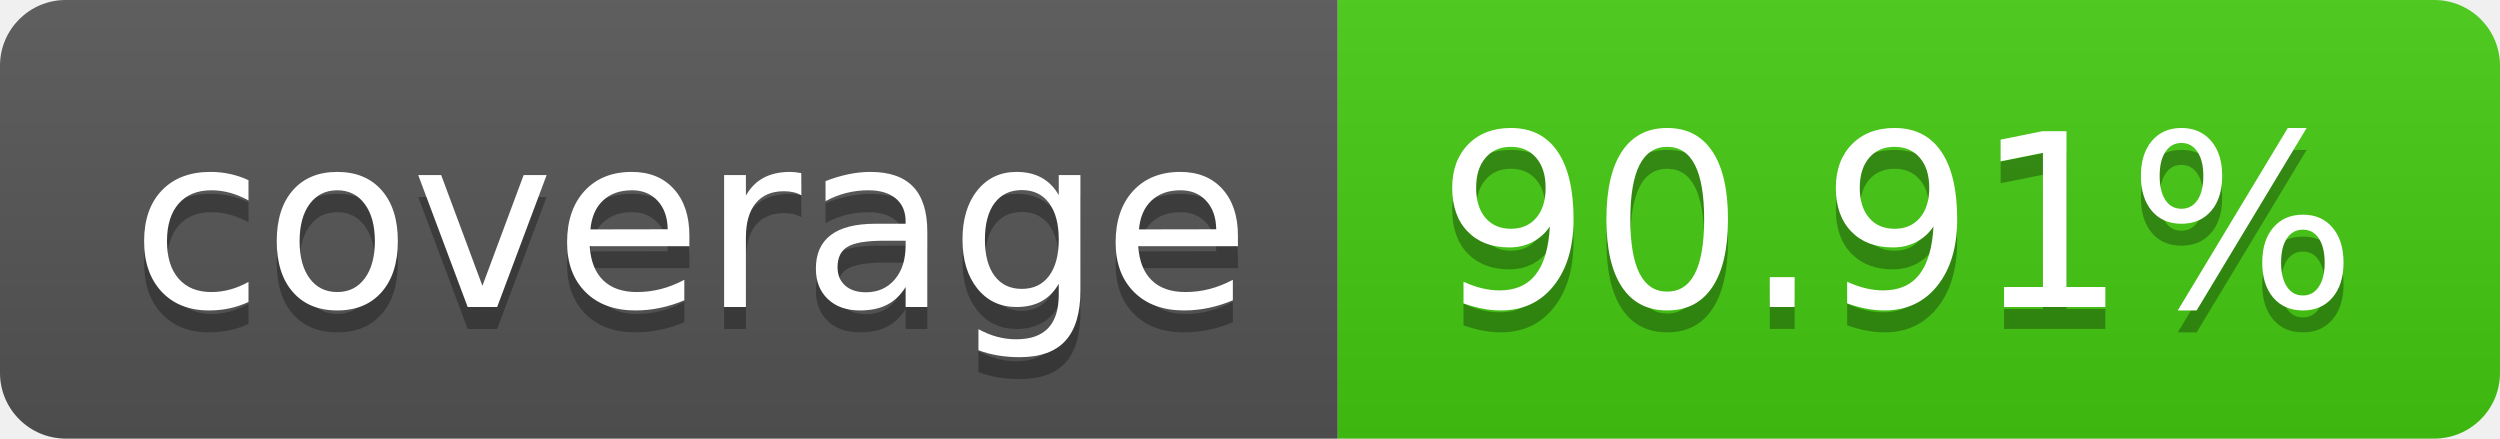
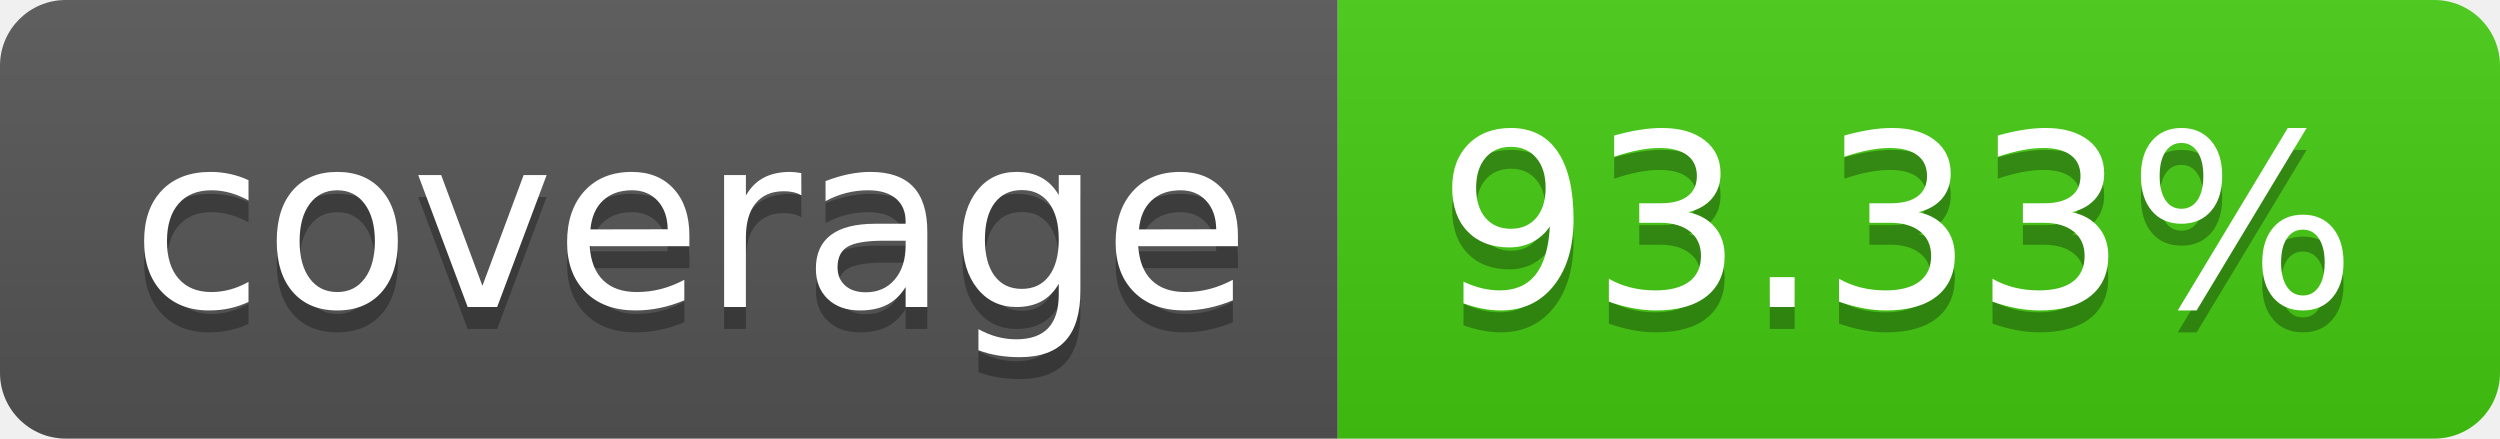
- <svg xmlns="http://www.w3.org/2000/svg" width="114" height="20" role="img" aria-label="coverage: 90.91%">
+ <svg xmlns="http://www.w3.org/2000/svg" width="114" height="20" role="img" aria-label="coverage: 93.33%">
  <linearGradient id="s" x2="0" y2="100%">
    <stop offset="0" stop-color="#bbb" stop-opacity=".1" />
    <stop offset="1" stop-opacity=".1" />
  </linearGradient>
  <clipPath id="r">
    <rect width="114" height="20" rx="3" fill="#fff" />
  </clipPath>
  <g clip-path="url(#r)">
    <rect width="61" height="20" fill="#555" />
    <rect x="61" width="53" height="20" fill="#4c1" />
    <rect width="114" height="20" fill="url(#s)" />
  </g>
  <g fill="#fff" text-anchor="middle" font-family="Verdana,Geneva,DejaVu Sans,sans-serif" text-rendering="geometricPrecision" font-size="110">
    <text aria-hidden="true" x="315" y="150" fill="#010101" fill-opacity=".3" transform="scale(.1)" textLength="510">coverage</text>
    <text x="315" y="140" transform="scale(.1)" fill="#fff" textLength="510">coverage</text>
-     <text aria-hidden="true" x="865" y="150" fill="#010101" fill-opacity=".3" transform="scale(.1)" textLength="430">90.91%</text>
-     <text x="865" y="140" transform="scale(.1)" fill="#fff" textLength="430">90.91%</text>
+     <text aria-hidden="true" x="865" y="150" fill="#010101" fill-opacity=".3" transform="scale(.1)" textLength="430">93.33%</text>
+     <text x="865" y="140" transform="scale(.1)" fill="#fff" textLength="430">93.33%</text>
  </g>
</svg>
